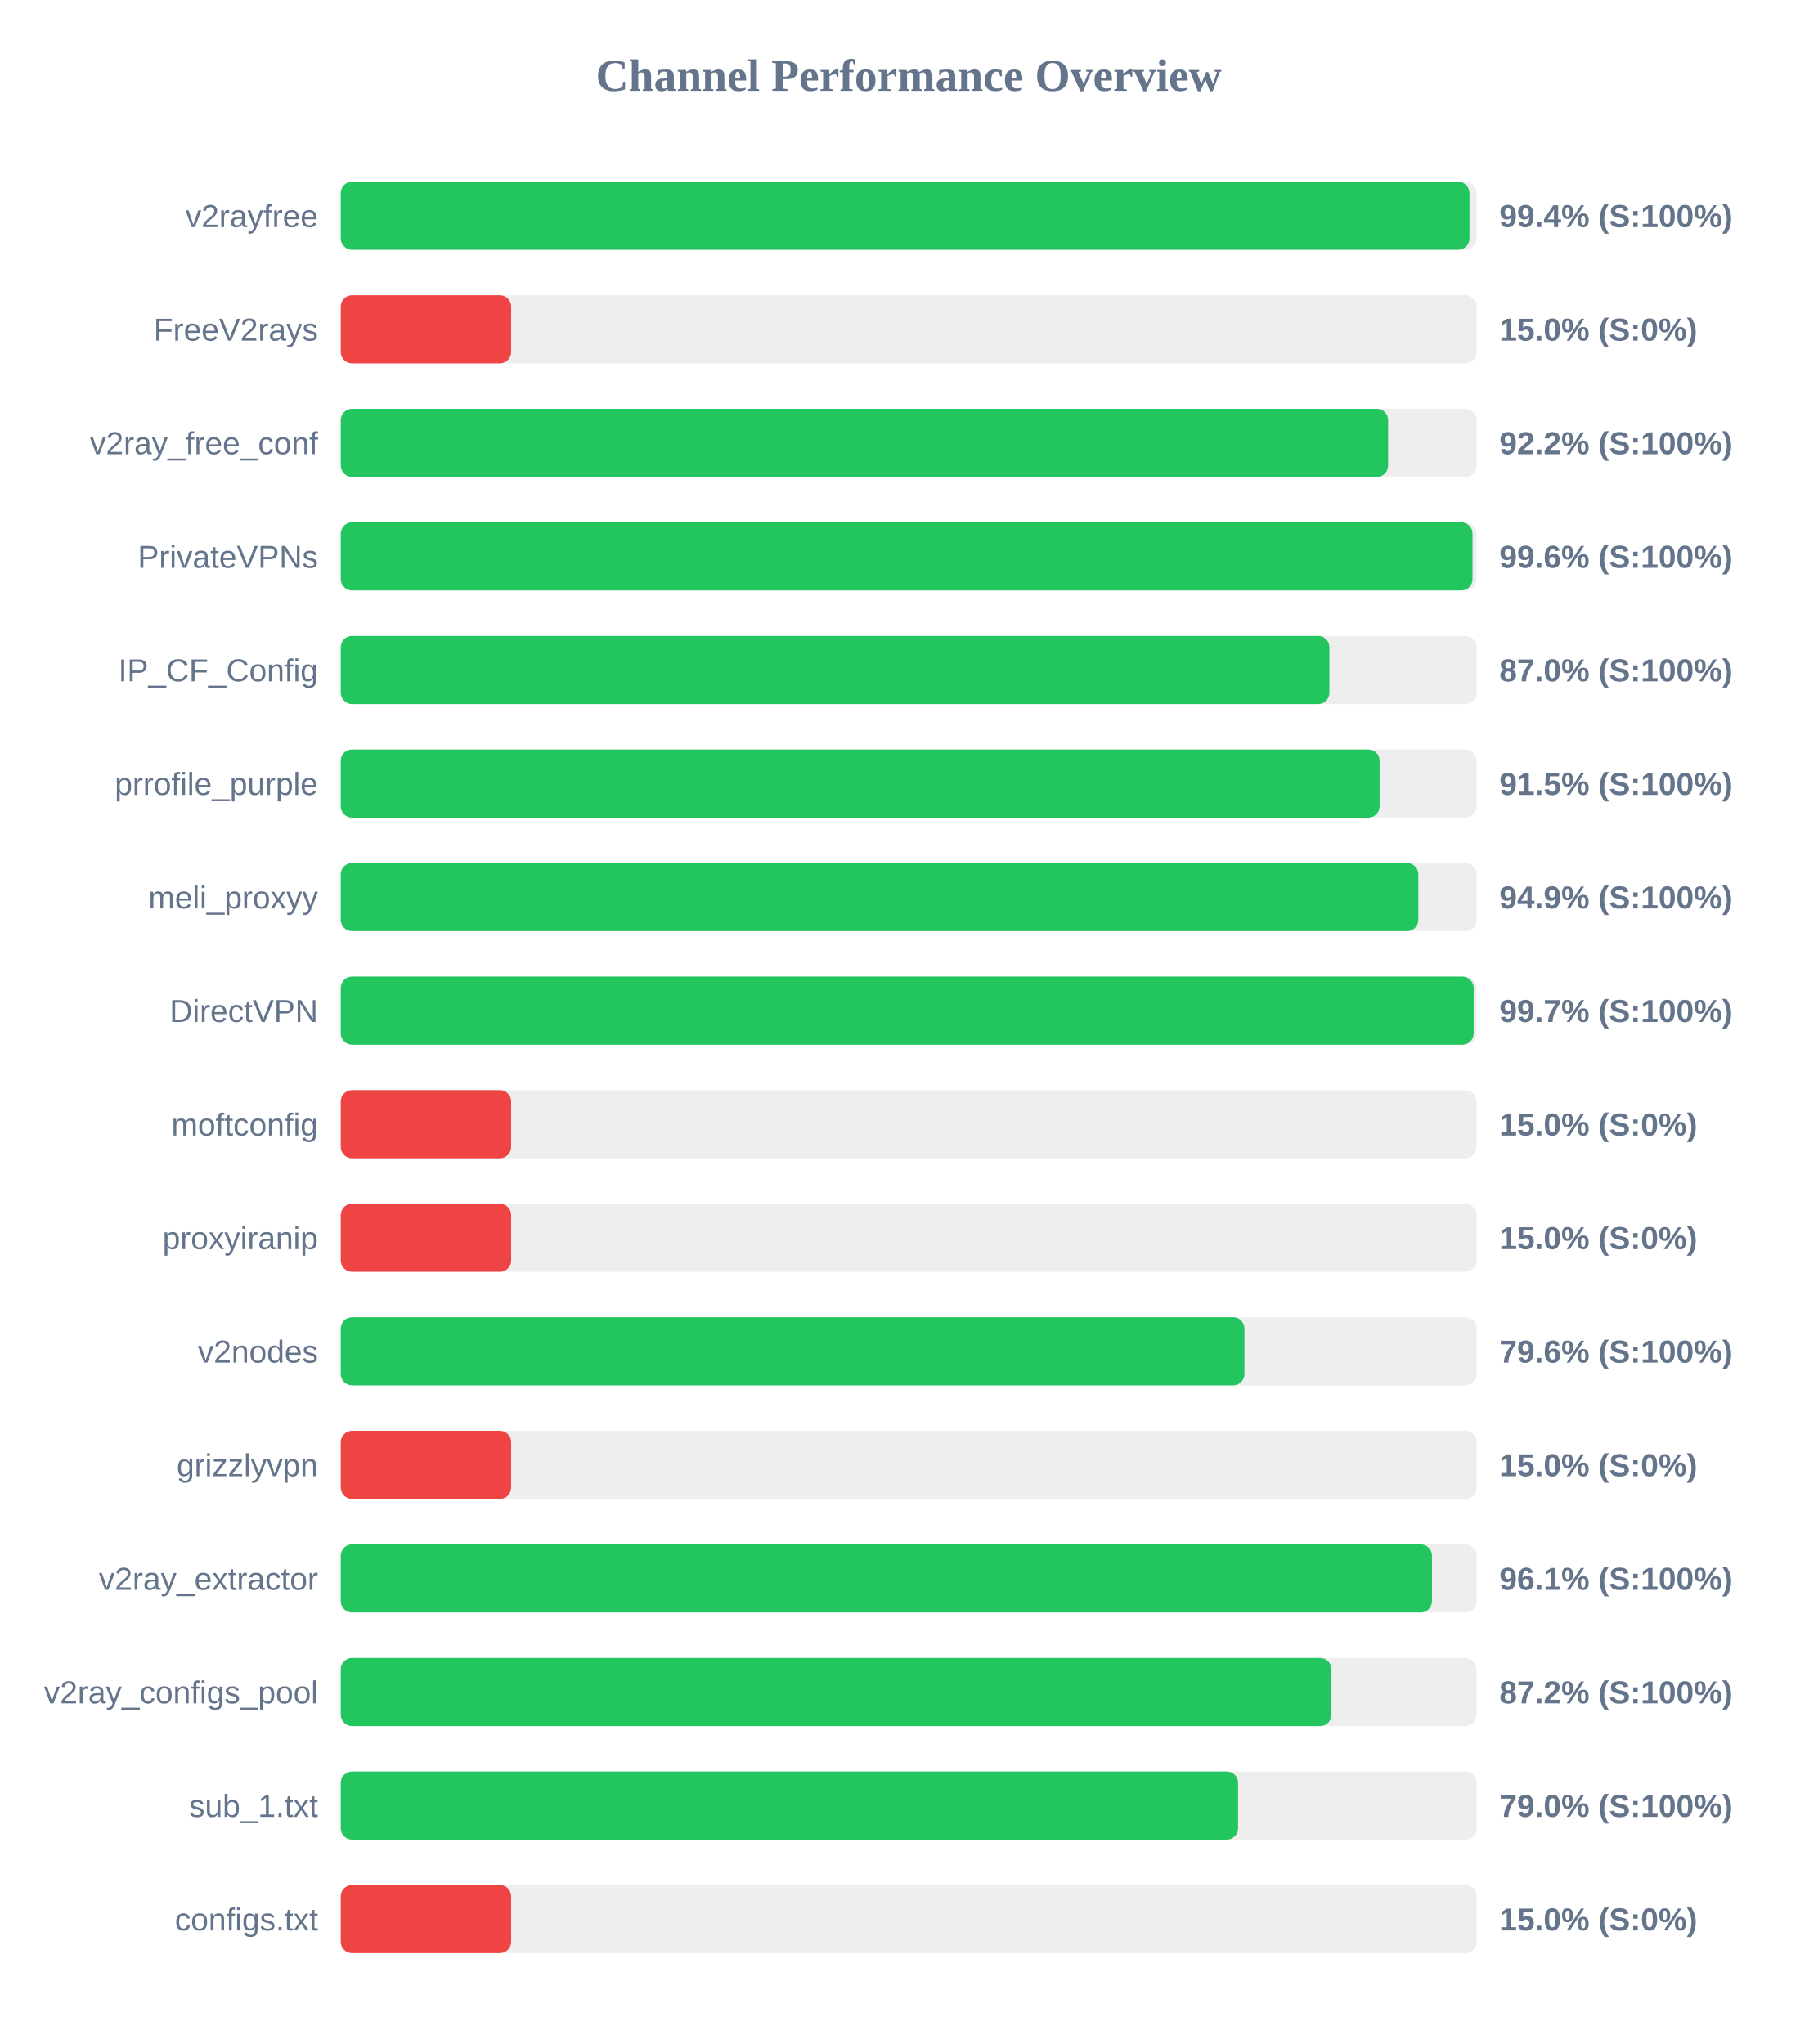
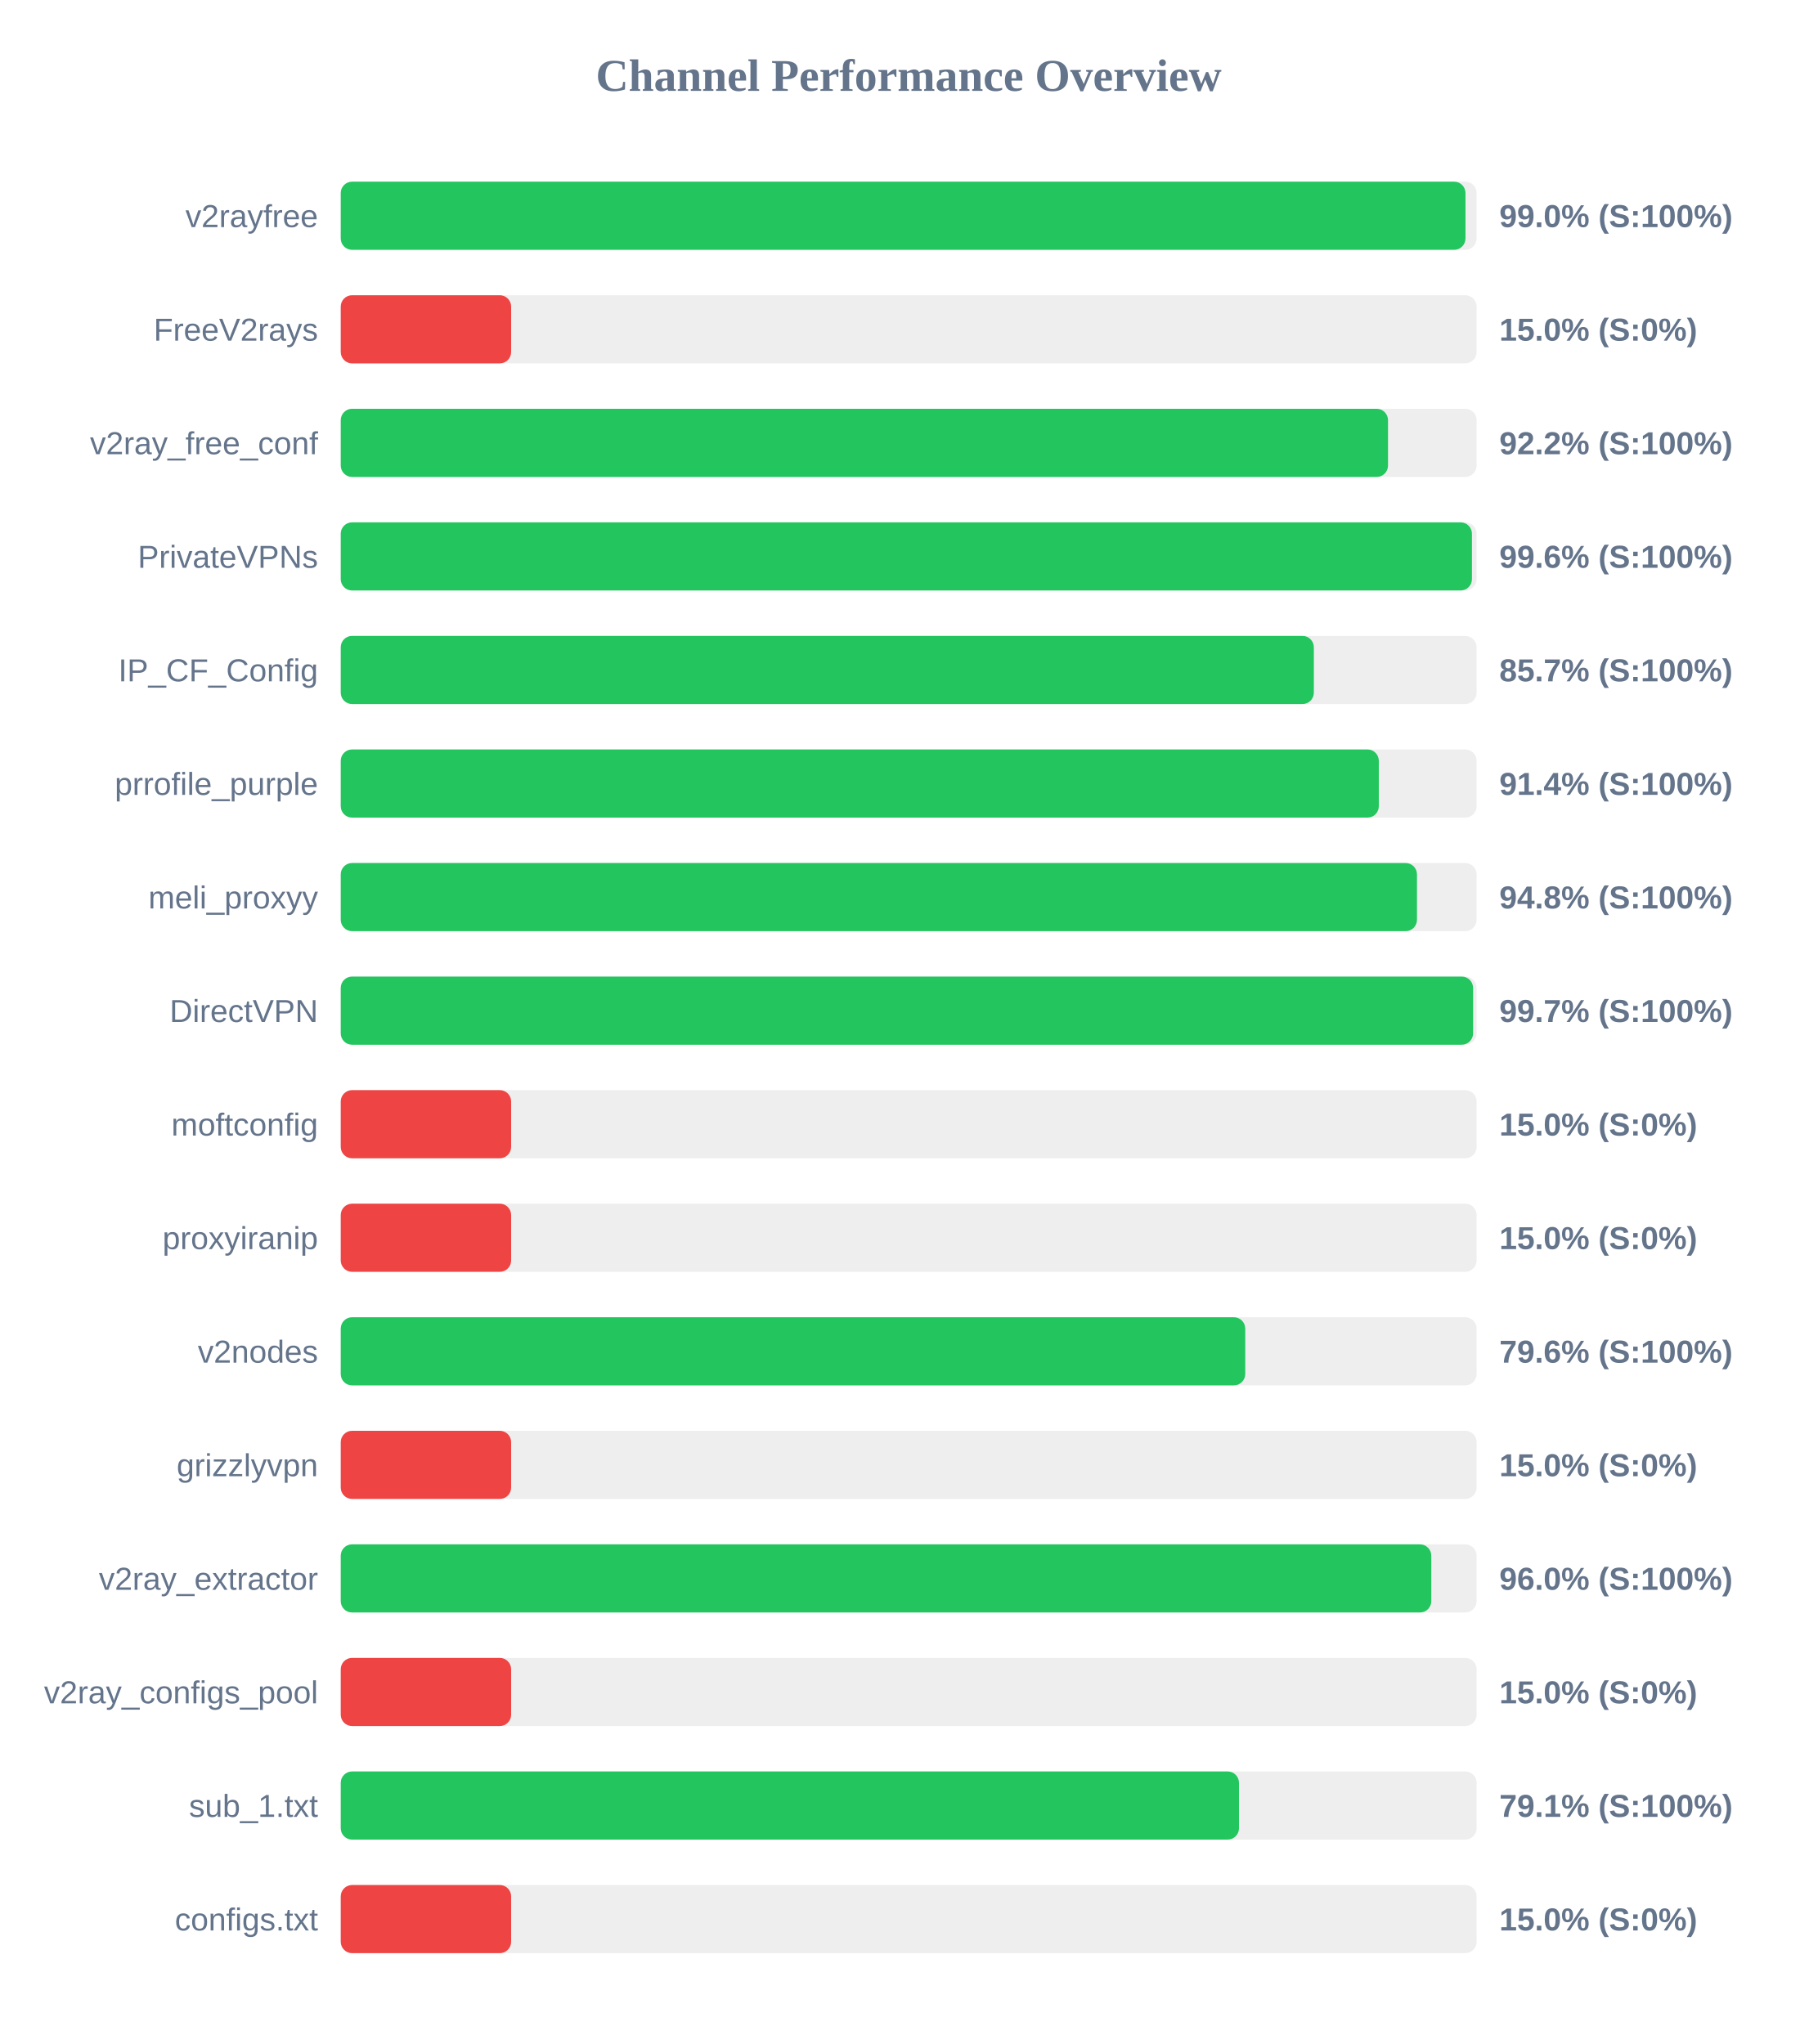
<svg xmlns="http://www.w3.org/2000/svg" width="800" height="900" version="1.1">
  <style>
        .row { font: 14px Arial; fill: #64748b; }
        .score { font: bold 14px Arial; fill: #64748b; }
    </style>
  <text x="400" y="40" text-anchor="middle" font-size="20px" font-weight="bold" fill="#64748b">Channel Performance Overview</text>
  <rect x="150" y="80" width="500" height="30" fill="#eee" rx="5" />
-   <rect x="150" y="80" width="496.85" height="30" fill="#22c55e" rx="5" />
+   <rect x="150" y="80" width="495.1" height="30" fill="#22c55e" rx="5" />
  <text x="140" y="100" text-anchor="end" class="row">v2rayfree</text>
-   <text x="660" y="100" text-anchor="start" class="score">99.4% (S:100%)</text>
+   <text x="660" y="100" text-anchor="start" class="score">99.0% (S:100%)</text>
  <rect x="150" y="130" width="500" height="30" fill="#eee" rx="5" />
  <rect x="150" y="130" width="75.0" height="30" fill="#ef4444" rx="5" />
  <text x="140" y="150" text-anchor="end" class="row">FreeV2rays</text>
  <text x="660" y="150" text-anchor="start" class="score">15.0% (S:0%)</text>
  <rect x="150" y="180" width="500" height="30" fill="#eee" rx="5" />
-   <rect x="150" y="180" width="461.05" height="30" fill="#22c55e" rx="5" />
+   <rect x="150" y="180" width="461.0" height="30" fill="#22c55e" rx="5" />
  <text x="140" y="200" text-anchor="end" class="row">v2ray_free_conf</text>
  <text x="660" y="200" text-anchor="start" class="score">92.2% (S:100%)</text>
  <rect x="150" y="230" width="500" height="30" fill="#eee" rx="5" />
-   <rect x="150" y="230" width="498.2" height="30" fill="#22c55e" rx="5" />
+   <rect x="150" y="230" width="497.95" height="30" fill="#22c55e" rx="5" />
  <text x="140" y="250" text-anchor="end" class="row">PrivateVPNs</text>
  <text x="660" y="250" text-anchor="start" class="score">99.6% (S:100%)</text>
  <rect x="150" y="280" width="500" height="30" fill="#eee" rx="5" />
-   <rect x="150" y="280" width="435.2" height="30" fill="#22c55e" rx="5" />
+   <rect x="150" y="280" width="428.35" height="30" fill="#22c55e" rx="5" />
  <text x="140" y="300" text-anchor="end" class="row">IP_CF_Config</text>
-   <text x="660" y="300" text-anchor="start" class="score">87.0% (S:100%)</text>
+   <text x="660" y="300" text-anchor="start" class="score">85.7% (S:100%)</text>
  <rect x="150" y="330" width="500" height="30" fill="#eee" rx="5" />
-   <rect x="150" y="330" width="457.3" height="30" fill="#22c55e" rx="5" />
+   <rect x="150" y="330" width="456.95" height="30" fill="#22c55e" rx="5" />
  <text x="140" y="350" text-anchor="end" class="row">prrofile_purple</text>
-   <text x="660" y="350" text-anchor="start" class="score">91.5% (S:100%)</text>
+   <text x="660" y="350" text-anchor="start" class="score">91.4% (S:100%)</text>
  <rect x="150" y="380" width="500" height="30" fill="#eee" rx="5" />
-   <rect x="150" y="380" width="474.35" height="30" fill="#22c55e" rx="5" />
+   <rect x="150" y="380" width="473.75" height="30" fill="#22c55e" rx="5" />
  <text x="140" y="400" text-anchor="end" class="row">meli_proxyy</text>
-   <text x="660" y="400" text-anchor="start" class="score">94.9% (S:100%)</text>
+   <text x="660" y="400" text-anchor="start" class="score">94.8% (S:100%)</text>
  <rect x="150" y="430" width="500" height="30" fill="#eee" rx="5" />
-   <rect x="150" y="430" width="498.7" height="30" fill="#22c55e" rx="5" />
+   <rect x="150" y="430" width="498.45" height="30" fill="#22c55e" rx="5" />
  <text x="140" y="450" text-anchor="end" class="row">DirectVPN</text>
  <text x="660" y="450" text-anchor="start" class="score">99.7% (S:100%)</text>
  <rect x="150" y="480" width="500" height="30" fill="#eee" rx="5" />
  <rect x="150" y="480" width="75.0" height="30" fill="#ef4444" rx="5" />
  <text x="140" y="500" text-anchor="end" class="row">moftconfig</text>
  <text x="660" y="500" text-anchor="start" class="score">15.0% (S:0%)</text>
  <rect x="150" y="530" width="500" height="30" fill="#eee" rx="5" />
  <rect x="150" y="530" width="75.0" height="30" fill="#ef4444" rx="5" />
  <text x="140" y="550" text-anchor="end" class="row">proxyiranip</text>
  <text x="660" y="550" text-anchor="start" class="score">15.0% (S:0%)</text>
  <rect x="150" y="580" width="500" height="30" fill="#eee" rx="5" />
-   <rect x="150" y="580" width="397.8" height="30" fill="#22c55e" rx="5" />
+   <rect x="150" y="580" width="398.15" height="30" fill="#22c55e" rx="5" />
  <text x="140" y="600" text-anchor="end" class="row">v2nodes</text>
  <text x="660" y="600" text-anchor="start" class="score">79.6% (S:100%)</text>
  <rect x="150" y="630" width="500" height="30" fill="#eee" rx="5" />
  <rect x="150" y="630" width="75.0" height="30" fill="#ef4444" rx="5" />
  <text x="140" y="650" text-anchor="end" class="row">grizzlyvpn</text>
  <text x="660" y="650" text-anchor="start" class="score">15.0% (S:0%)</text>
  <rect x="150" y="680" width="500" height="30" fill="#eee" rx="5" />
-   <rect x="150" y="680" width="480.35" height="30" fill="#22c55e" rx="5" />
+   <rect x="150" y="680" width="480.05" height="30" fill="#22c55e" rx="5" />
  <text x="140" y="700" text-anchor="end" class="row">v2ray_extractor</text>
-   <text x="660" y="700" text-anchor="start" class="score">96.1% (S:100%)</text>
+   <text x="660" y="700" text-anchor="start" class="score">96.0% (S:100%)</text>
  <rect x="150" y="730" width="500" height="30" fill="#eee" rx="5" />
-   <rect x="150" y="730" width="436.1" height="30" fill="#22c55e" rx="5" />
+   <rect x="150" y="730" width="75.0" height="30" fill="#ef4444" rx="5" />
  <text x="140" y="750" text-anchor="end" class="row">v2ray_configs_pool</text>
-   <text x="660" y="750" text-anchor="start" class="score">87.2% (S:100%)</text>
+   <text x="660" y="750" text-anchor="start" class="score">15.0% (S:0%)</text>
  <rect x="150" y="780" width="500" height="30" fill="#eee" rx="5" />
-   <rect x="150" y="780" width="395.0" height="30" fill="#22c55e" rx="5" />
+   <rect x="150" y="780" width="395.4" height="30" fill="#22c55e" rx="5" />
  <text x="140" y="800" text-anchor="end" class="row">sub_1.txt</text>
-   <text x="660" y="800" text-anchor="start" class="score">79.0% (S:100%)</text>
+   <text x="660" y="800" text-anchor="start" class="score">79.1% (S:100%)</text>
  <rect x="150" y="830" width="500" height="30" fill="#eee" rx="5" />
  <rect x="150" y="830" width="75.0" height="30" fill="#ef4444" rx="5" />
  <text x="140" y="850" text-anchor="end" class="row">configs.txt</text>
  <text x="660" y="850" text-anchor="start" class="score">15.0% (S:0%)</text>
</svg>
